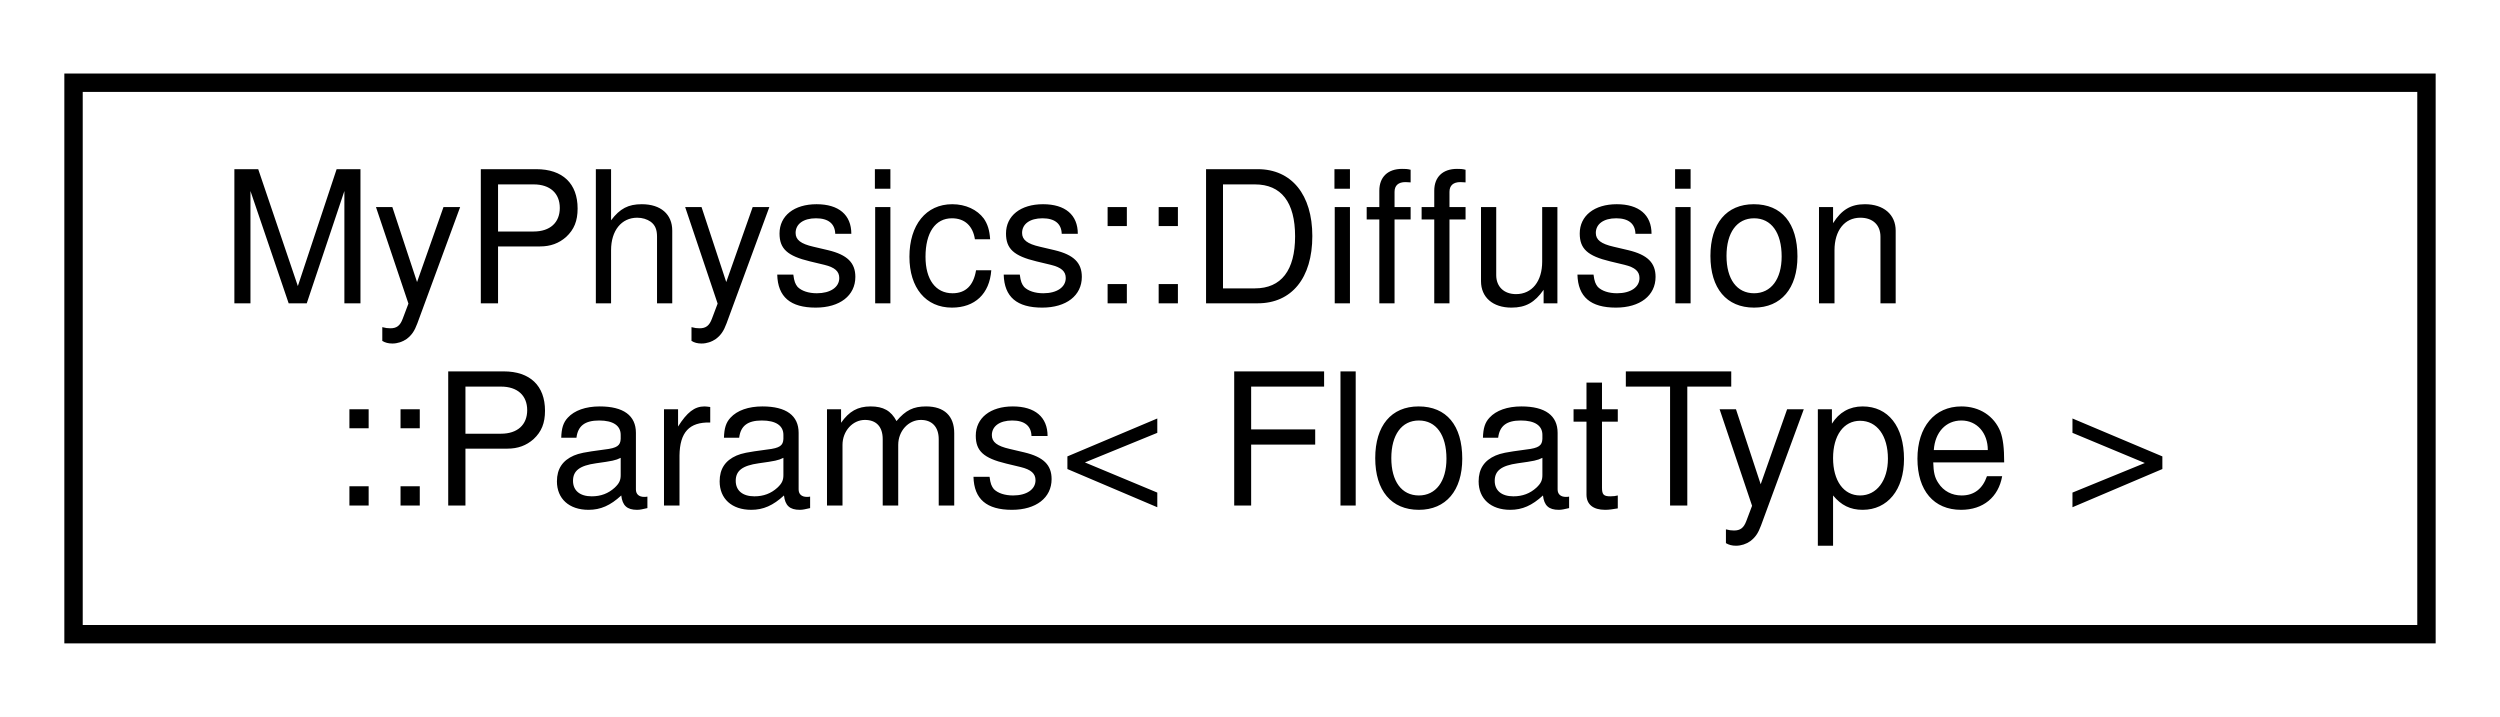
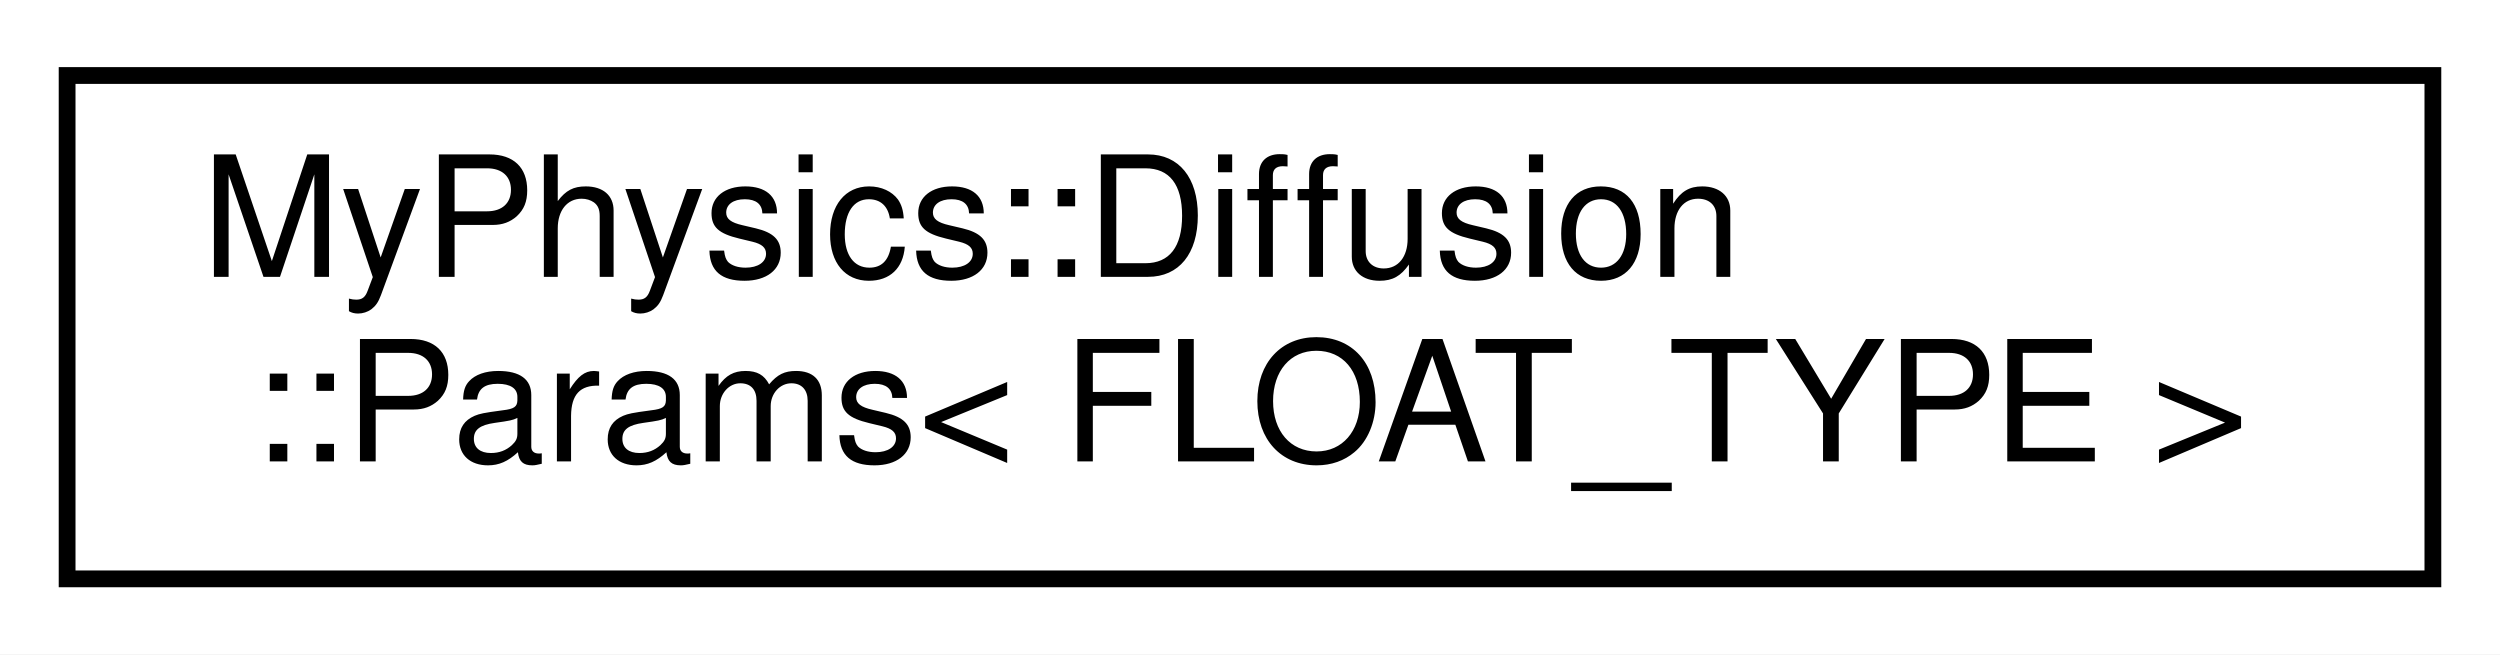
- <svg xmlns="http://www.w3.org/2000/svg" xmlns:xlink="http://www.w3.org/1999/xlink" width="136pt" height="39pt" viewBox="0.00 0.00 136.00 39.00">
+ <svg xmlns="http://www.w3.org/2000/svg" xmlns:xlink="http://www.w3.org/1999/xlink" width="149pt" height="39pt" viewBox="0.00 0.00 149.00 39.00">
  <g id="graph0" class="graph" transform="scale(1 1) rotate(0) translate(4 35)">
-     <polygon fill="white" stroke="transparent" points="-4,4 -4,-35 132,-35 132,4 -4,4" />
+     <polygon fill="white" stroke="transparent" points="-4,4 -4,-35 145,-35 145,4 -4,4" />
    <g id="node1" class="node">
      <g id="a_node1">
-         <a xlink:href="d6/d0c/structMyPhysics_1_1Diffusion_1_1Params.html" target="_top" xlink:title="Template struct to hold parameters for the diffusion solver.">
-           <polygon fill="white" stroke="black" points="0,-0.5 0,-30.5 128,-30.5 128,-0.5 0,-0.5" />
+         <a xlink:href="d6/d0c/structMyPhysics_1_1Diffusion_1_1Params.html" target="_top" xlink:title=" ">
+           <polygon fill="white" stroke="black" points="0,-0.5 0,-30.5 141,-30.5 141,-0.5 0,-0.5" />
          <text text-anchor="start" x="8" y="-18.5" font-family="Helvetica,sans-Serif" font-size="10.00">MyPhysics::Diffusion</text>
-           <text text-anchor="middle" x="64" y="-7.5" font-family="Helvetica,sans-Serif" font-size="10.00">::Params&lt; FloatType &gt;</text>
+           <text text-anchor="middle" x="70.5" y="-7.5" font-family="Helvetica,sans-Serif" font-size="10.00">::Params&lt; FLOAT_TYPE &gt;</text>
        </a>
      </g>
    </g>
  </g>
</svg>
